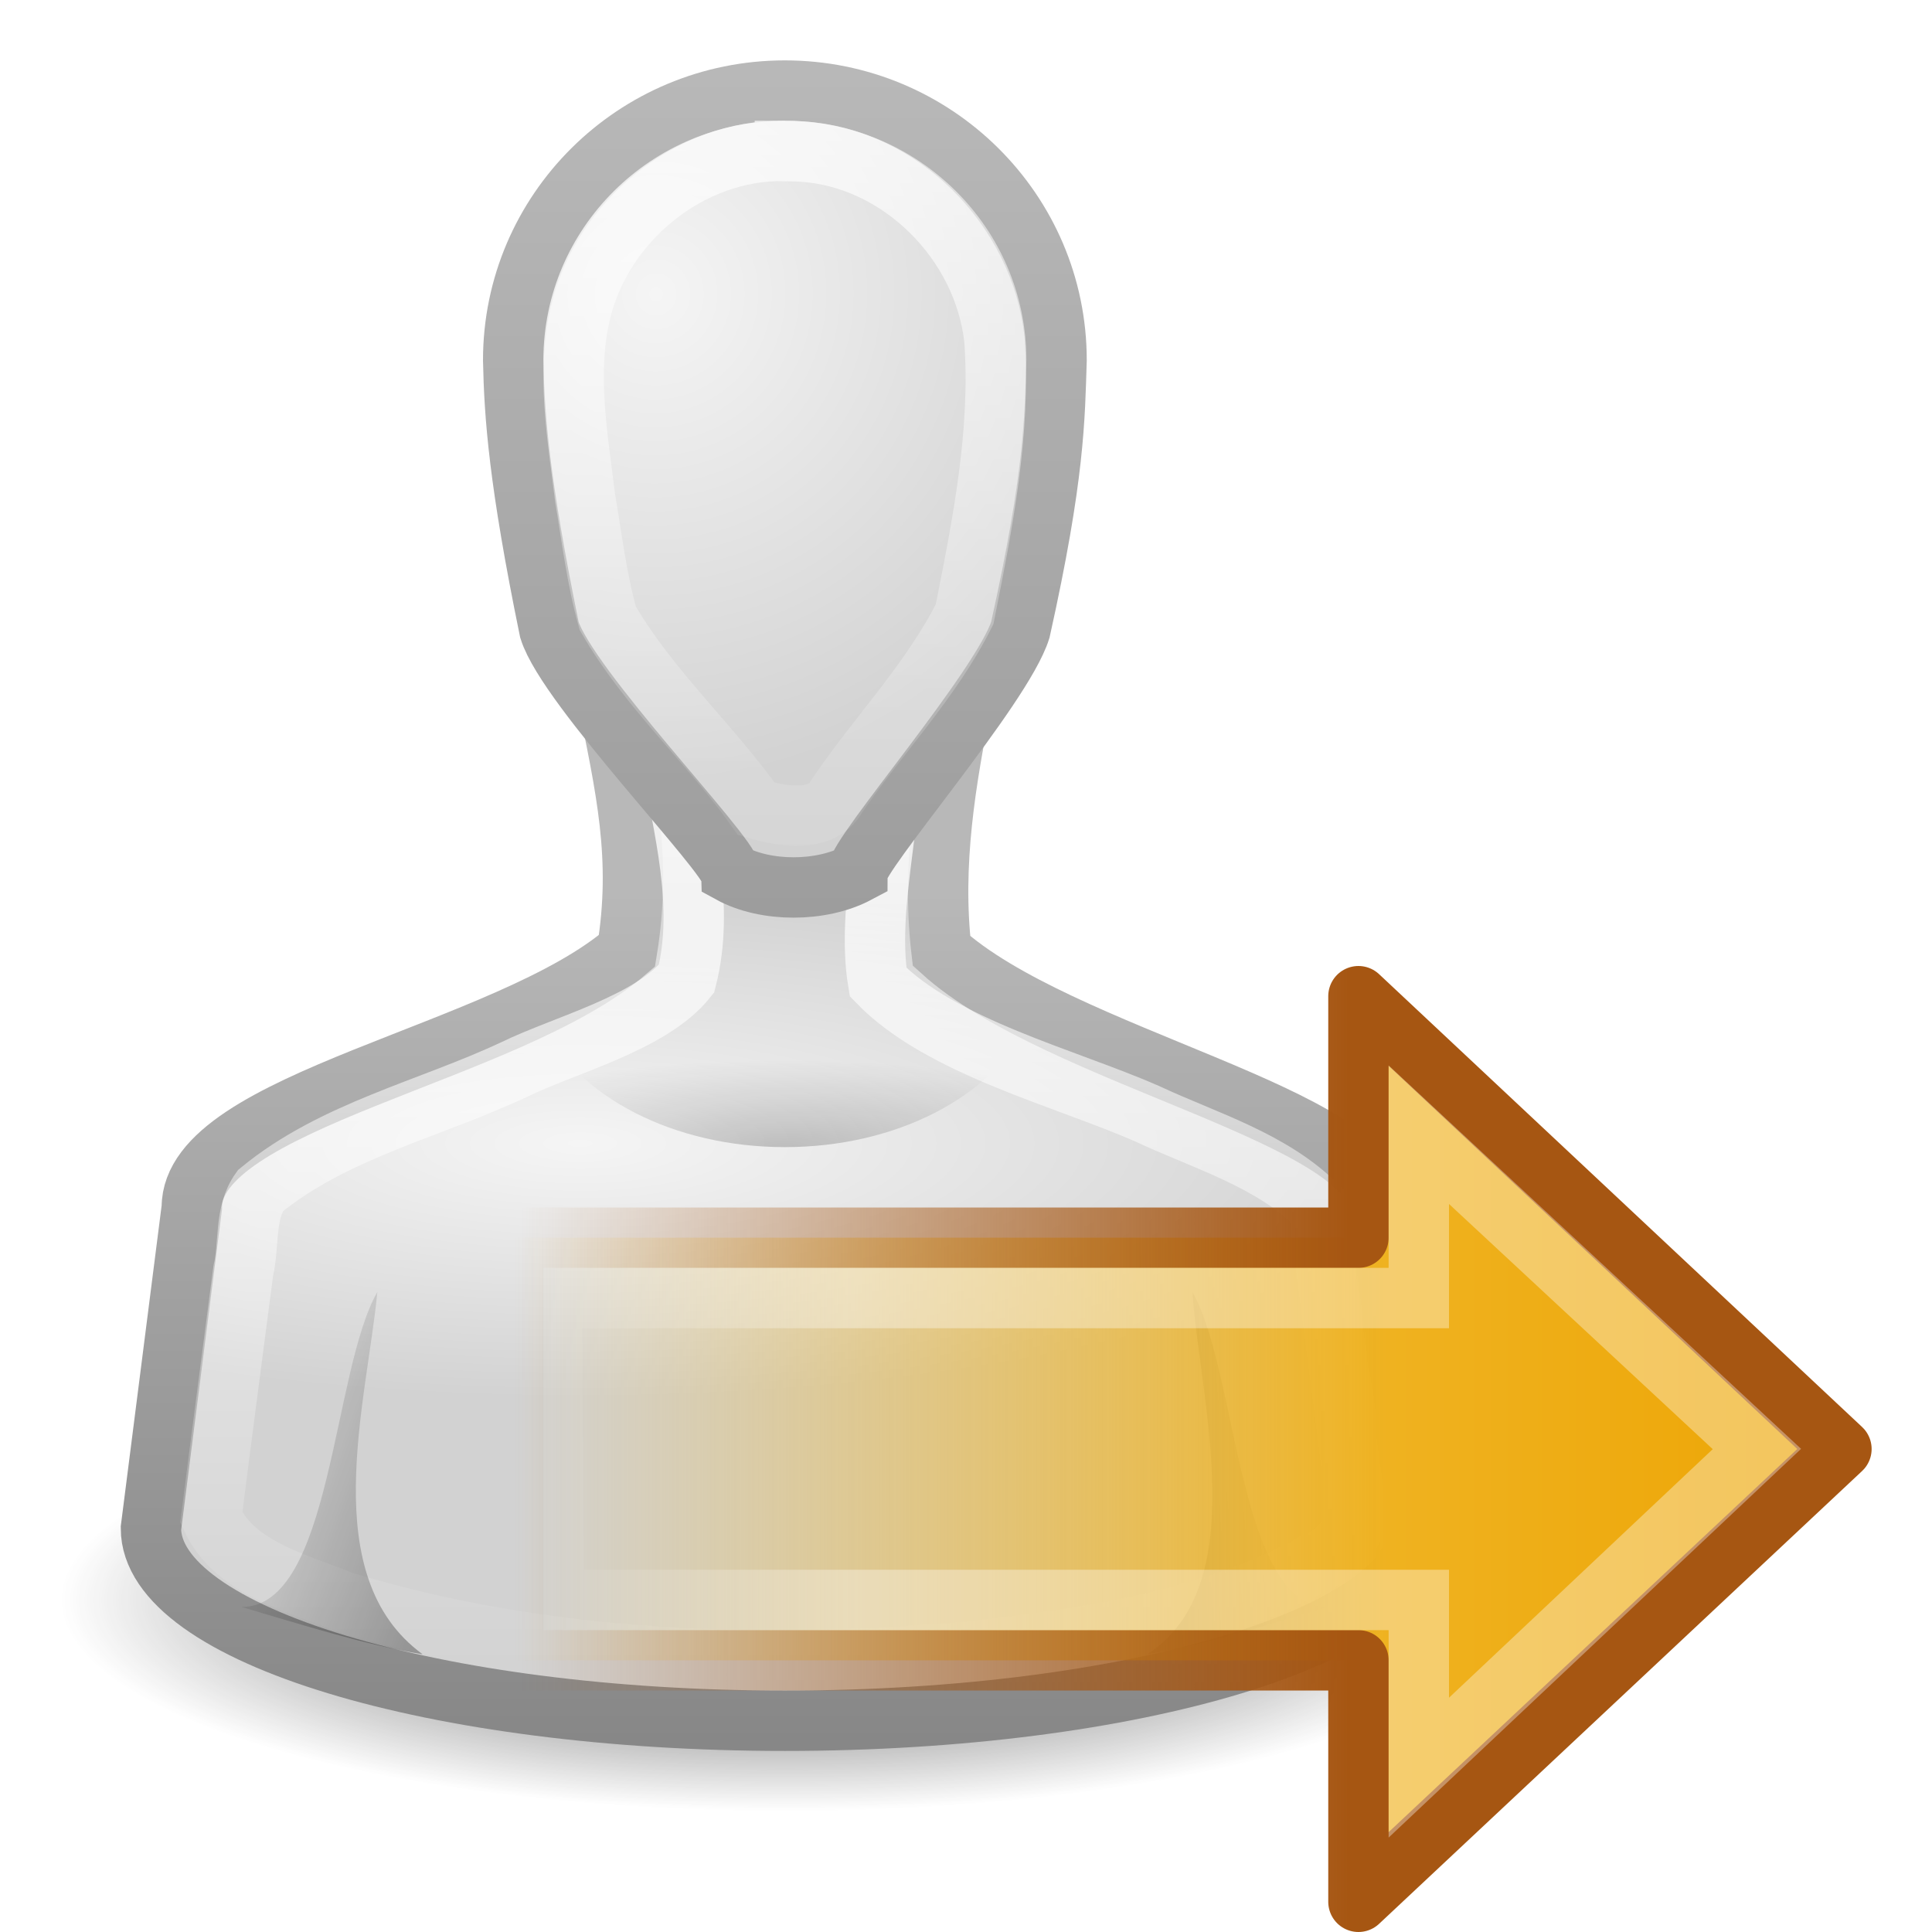
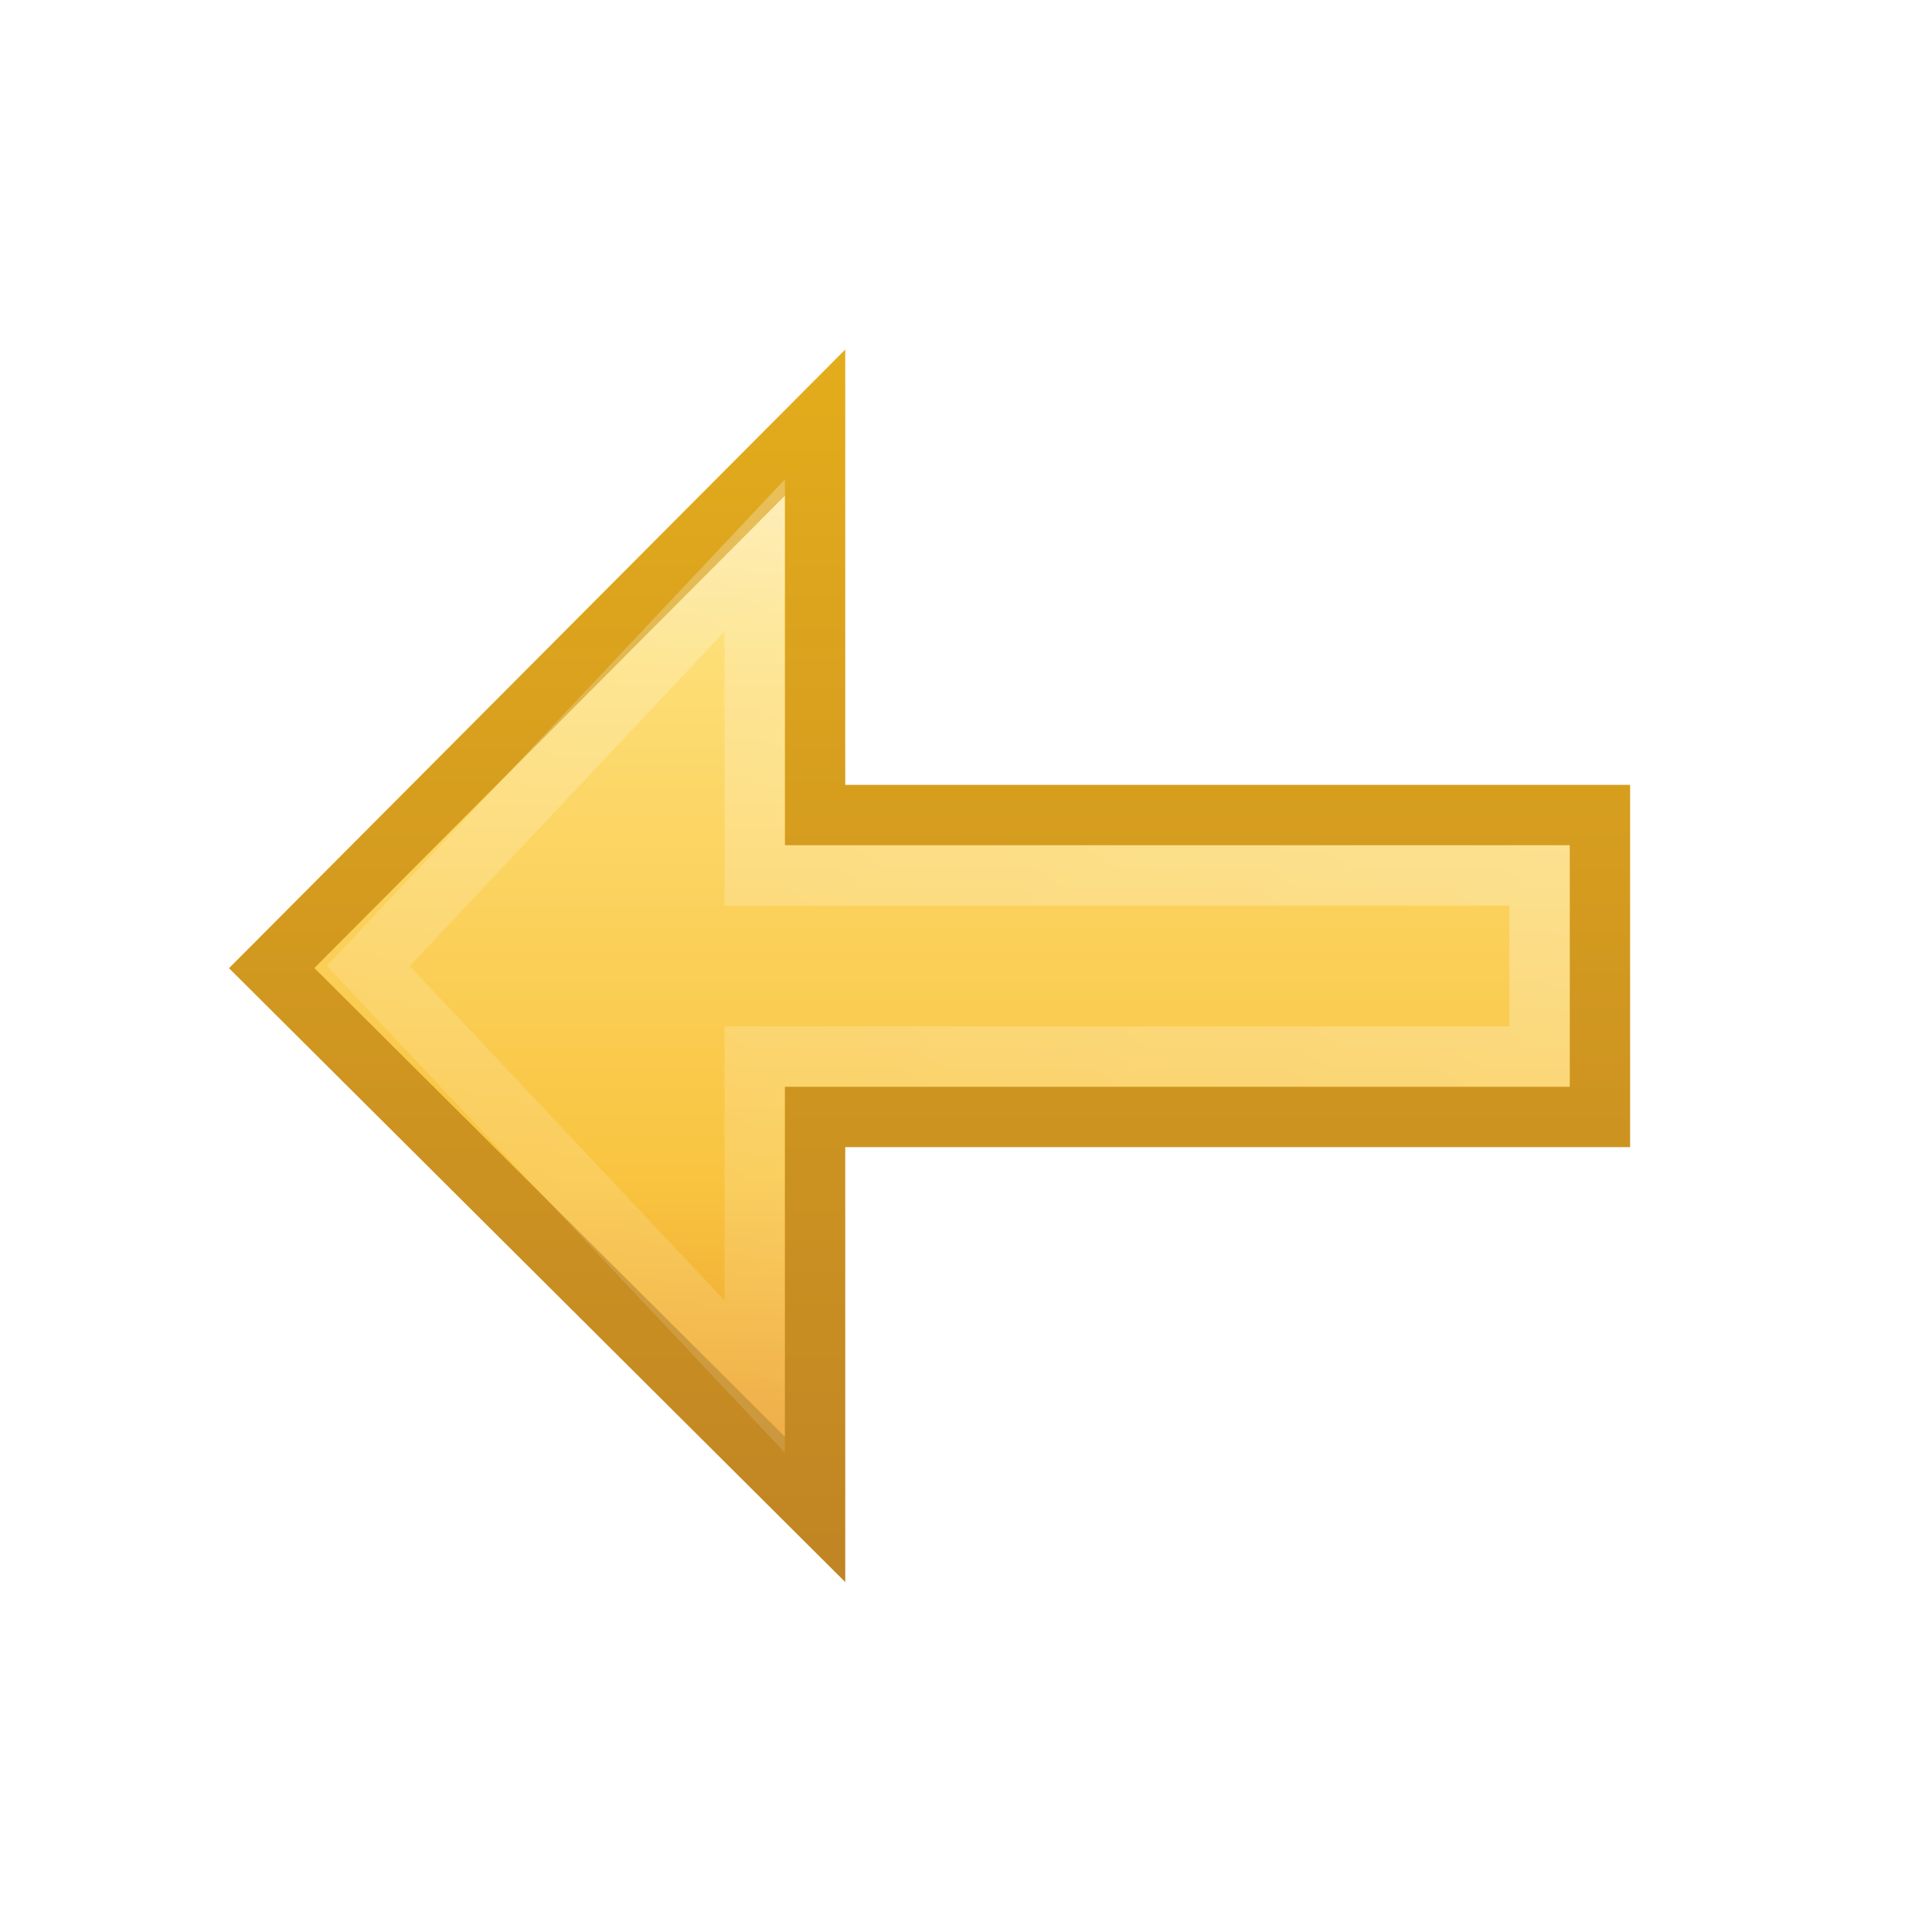
- <svg xmlns="http://www.w3.org/2000/svg" xmlns:xlink="http://www.w3.org/1999/xlink" version="1.0" width="32" height="32" id="svg11300">
-   <defs id="defs3">
-     <linearGradient id="linearGradient3341">
-       <stop id="stop3343" style="stop-color:#ffffff;stop-opacity:1" offset="0" />
-       <stop id="stop3345" style="stop-color:#ffffff;stop-opacity:0" offset="1" />
+ <svg xmlns="http://www.w3.org/2000/svg" xmlns:xlink="http://www.w3.org/1999/xlink" width="32" height="32" id="svg2491" version="1.1">
+   <defs id="defs2493">
+     <linearGradient id="linearGradient3166">
+       <stop id="stop3168" offset="0" style="stop-color:#a7cc5c;stop-opacity:1;" />
+       <stop id="stop3170" offset="1" style="stop-color:#789e2d;stop-opacity:1;" />
    </linearGradient>
-     <linearGradient id="linearGradient3840">
-       <stop id="stop3842" style="stop-color:#eda606;stop-opacity:1" offset="0" />
-       <stop id="stop3844" style="stop-color:#efb220;stop-opacity:1" offset="0.318" />
-       <stop id="stop3846" style="stop-color:#f1be3b;stop-opacity:0" offset="1" />
+     <linearGradient id="linearGradient5113">
+       <stop id="stop5115" offset="0" style="stop-color:white;stop-opacity:1;" />
+       <stop id="stop5117" offset="1" style="stop-color:white;stop-opacity:0;" />
    </linearGradient>
-     <linearGradient id="linearGradient5432">
-       <stop id="stop5434" style="stop-color:#a65612;stop-opacity:1" offset="0" />
-       <stop id="stop5436" style="stop-color:#a65612;stop-opacity:0" offset="1" />
+     <linearGradient id="linearGradient2264">
+       <stop style="stop-color:#d7e866;stop-opacity:1;" offset="0" id="stop2266" />
+       <stop style="stop-color:#8cab2a;stop-opacity:1;" offset="1" id="stop2268" />
    </linearGradient>
-     <linearGradient x1="30" y1="5.703" x2="30" y2="27.957" id="linearGradient2893" xlink:href="#linearGradient3341-2" gradientUnits="userSpaceOnUse" gradientTransform="matrix(0.5410937,0,0,0.603279,3.767194,-0.4403897)" />
-     <radialGradient cx="30" cy="33.188" r="4.688" fx="30" fy="33.188" id="radialGradient2891" xlink:href="#linearGradient5060-3" gradientUnits="userSpaceOnUse" gradientTransform="matrix(1.30387,-4.7098302e-7,1.8183369e-7,0.3072442,-19.11612,9.803347)" />
-     <linearGradient x1="38" y1="39" x2="43" y2="38.6" id="linearGradient2889-6" xlink:href="#linearGradient5060-3" gradientUnits="userSpaceOnUse" gradientTransform="matrix(0.75,0,0,0.6521739,-3.249996,0.2260888)" />
-     <linearGradient x1="22" y1="39" x2="17" y2="37.438" id="linearGradient2887-5" xlink:href="#linearGradient5060-3" gradientUnits="userSpaceOnUse" gradientTransform="matrix(0.75,0,0,0.6521739,-1.749996,0.2260888)" />
-     <linearGradient x1="30" y1="5" x2="30" y2="44.679" id="linearGradient2885" xlink:href="#linearGradient3785-0" gradientUnits="userSpaceOnUse" gradientTransform="matrix(0.6000148,0,0,0.6380476,1.999557,-1.009373)" />
-     <radialGradient cx="26.376" cy="12.313" r="8" fx="26.376" fy="12.313" id="radialGradient2883" xlink:href="#linearGradient6954-6" gradientUnits="userSpaceOnUse" gradientTransform="matrix(0.9841231,-0.08459387,0.07687018,1.011232,-9.038524,-4.344719)" />
-     <linearGradient x1="24.349" y1="57.333" x2="24.349" y2="83.733" id="linearGradient2880-0" xlink:href="#linearGradient3341-2" gradientUnits="userSpaceOnUse" gradientTransform="matrix(0.6551745,0,0,0.6818225,3.047376,-28.09122)" />
-     <linearGradient x1="30" y1="25.085" x2="30" y2="45" id="linearGradient2878" xlink:href="#linearGradient3785-0" gradientUnits="userSpaceOnUse" gradientTransform="matrix(0.6774201,0,0,0.7083345,-0.3226035,-2.02087)" />
-     <radialGradient cx="25" cy="28.66" r="16" fx="25" fy="28.66" id="radialGradient2876-9" xlink:href="#linearGradient6954-6" gradientUnits="userSpaceOnUse" gradientTransform="matrix(0.8891139,0,0,0.2643979,-5.614948,12.35986)" />
-     <radialGradient cx="32" cy="41.5" r="21" fx="32" fy="41.5" id="radialGradient2874" xlink:href="#linearGradient5060-3" gradientUnits="userSpaceOnUse" gradientTransform="matrix(0.5714286,0,0,0.1666667,1.714283,20.58333)" />
-     <linearGradient id="linearGradient5060-3">
-       <stop id="stop5062-1" style="stop-color:#000000;stop-opacity:1" offset="0" />
-       <stop id="stop5064-1" style="stop-color:#000000;stop-opacity:0" offset="1" />
+     <linearGradient xlink:href="#linearGradient5113" id="linearGradient3012" gradientUnits="userSpaceOnUse" gradientTransform="matrix(-0.8568984,0,0,0.8503062,33.78757,9.928788)" x1="16.068" y1="11.133" x2="37.731" y2="42.794" />
+     <linearGradient xlink:href="#linearGradient3846" id="linearGradient3015" gradientUnits="userSpaceOnUse" x1="21.131" y1="13.152" x2="21.131" y2="38.715" gradientTransform="matrix(-0.8529416,0,0,0.8503062,30.34367,9.975236)" />
+     <linearGradient id="linearGradient4011">
+       <stop id="stop4013" style="stop-color:#ffffff;stop-opacity:1;" offset="0" />
+       <stop offset="0.508" style="stop-color:#ffffff;stop-opacity:0.235;" id="stop4015" />
+       <stop id="stop4017" style="stop-color:#ffffff;stop-opacity:0.157;" offset="0.835" />
+       <stop id="stop4019" style="stop-color:#ffffff;stop-opacity:0.392;" offset="1" />
    </linearGradient>
-     <linearGradient id="linearGradient3341-2">
-       <stop id="stop3343-0" style="stop-color:#ffffff;stop-opacity:1" offset="0" />
-       <stop id="stop3345-7" style="stop-color:#ffffff;stop-opacity:0" offset="1" />
+     <radialGradient xlink:href="#linearGradient3846" id="radialGradient3013" gradientUnits="userSpaceOnUse" gradientTransform="matrix(0,1.700878,-2.245129,0,24.95807,-40.23605)" cx="23.896" cy="3.99" fx="23.896" fy="3.99" r="20.397" />
+     <linearGradient id="linearGradient3846">
+       <stop offset="0" style="stop-color:#fff3cb;stop-opacity:1" id="stop3848" />
+       <stop offset="0.262" style="stop-color:#fdde76;stop-opacity:1" id="stop3850" />
+       <stop offset="0.661" style="stop-color:#f9c440;stop-opacity:1" id="stop3852" />
+       <stop offset="1" style="stop-color:#e48b20;stop-opacity:1" id="stop3854" />
    </linearGradient>
-     <linearGradient id="linearGradient6954-6">
-       <stop id="stop6960-2" style="stop-color:#f5f5f5;stop-opacity:1" offset="0" />
-       <stop id="stop6962-1" style="stop-color:#d2d2d2;stop-opacity:1" offset="1" />
+     <linearGradient xlink:href="#linearGradient3856" id="linearGradient3015-2" gradientUnits="userSpaceOnUse" gradientTransform="matrix(0.7126612,0,0,0.7126613,-1.10387,-1.10387)" x1="18.379" y1="44.98" x2="18.379" y2="3.082" />
+     <linearGradient id="linearGradient3856">
+       <stop offset="0" style="stop-color:#b67926;stop-opacity:1" id="stop3858" />
+       <stop offset="1" style="stop-color:#eab41a;stop-opacity:1" id="stop3860" />
    </linearGradient>
-     <linearGradient id="linearGradient3785-0">
-       <stop id="stop3787-1" style="stop-color:#b8b8b8;stop-opacity:1" offset="0" />
-       <stop id="stop3789-9" style="stop-color:#878787;stop-opacity:1" offset="1" />
+     <linearGradient xlink:href="#linearGradient3856" id="linearGradient3819" x1="10" y1="48" x2="10" y2="18" gradientUnits="userSpaceOnUse" gradientTransform="translate(-4,0)" />
+     <radialGradient r="10.625" fy="4.625" fx="62.625" cy="4.625" cx="62.625" gradientTransform="matrix(1.505882,0,0,0.37647,-78.30589,26.25882)" gradientUnits="userSpaceOnUse" id="radialGradient3045" xlink:href="#linearGradient8838" />
+     <linearGradient id="linearGradient8838">
+       <stop id="stop8840" style="stop-color:#000000;stop-opacity:1" offset="0" />
+       <stop id="stop8842" style="stop-color:#000000;stop-opacity:0" offset="1" />
    </linearGradient>
-     <linearGradient x1="3.888" y1="26.023" x2="-8.798" y2="26.023" id="linearGradient3134" xlink:href="#linearGradient3341" gradientUnits="userSpaceOnUse" gradientTransform="matrix(0.4088481,0,0,0.3832846,12.5293,14.23806)" />
-     <linearGradient x1="3.874" y1="28.281" x2="62.4" y2="28.281" id="linearGradient3137" xlink:href="#linearGradient3840" gradientUnits="userSpaceOnUse" gradientTransform="matrix(-0.3632623,0,0,0.3598443,31.16518,15.72906)" />
-     <linearGradient x1="41.817" y1="45.61" x2="41.817" y2="26.598" id="linearGradient3139" xlink:href="#linearGradient5432" gradientUnits="userSpaceOnUse" gradientTransform="matrix(0,-0.7147012,0.7214898,0,-10.56982,53.49163)" />
+     <radialGradient r="10.625" fy="4.625" fx="62.625" cy="4.625" cx="62.625" gradientTransform="matrix(0.4840336,0,0,0.1531403,-16.74118,42.80746)" gradientUnits="userSpaceOnUse" id="radialGradient3990" xlink:href="#linearGradient8838" />
  </defs>
-   <g transform="translate(-7,-1)" id="g3735">
-     <path d="m 32,27.5 a 12,3.5 0 0 1 -24,0 12,3.5 0 1 1 24,0 z" id="path3823" style="opacity:0.8;fill:url(#radialGradient2874);fill-opacity:1;stroke:none" />
-     <path d="m 17.052,12.5 c 0.312,1.542 0.585,2.708 0.332,4.25 -1.972,1.711 -7.214,2.479 -7.207,4.25 l -0.677,5.313 c 0,1.76 4.701,3.188 10.5,3.188 5.799,0 10.5,-1.427 10.5,-3.188 l -0.677,-5.313 c -0.008,-1.516 -5.281,-2.479 -7.229,-4.25 -0.166,-1.431 0.066,-2.819 0.354,-4.25 l -5.896,0 z" id="path3766" style="fill:url(#radialGradient2876-9);fill-opacity:1;stroke:url(#linearGradient2878);stroke-width:1;stroke-miterlimit:4;stroke-opacity:1;stroke-dasharray:none" />
-     <path d="m 18.109,13.5 c 0.207,1.218 0.571,2.497 0.262,3.71 -0.586,0.735 -2.025,1.099 -2.851,1.503 -1.402,0.659 -2.992,1.011 -4.208,2.009 -0.267,0.373 -0.179,0.889 -0.283,1.329 -0.176,1.362 -0.358,2.723 -0.529,4.085 0.372,0.828 1.4,1.075 2.178,1.39 3.318,1.01 6.849,1.123 10.285,0.838 2.001,-0.22 4.07,-0.507 5.854,-1.497 0.549,-0.23 0.801,-0.764 0.61,-1.311 -0.19,-1.519 -0.41,-3.035 -0.582,-4.555 -0.764,-0.785 -1.875,-1.1 -2.847,-1.555 -1.344,-0.592 -3.412,-1.104 -4.454,-2.179 -0.202,-1.207 0.254,-2.749 0.191,-3.766 -1.375,2e-6 -2.251,-4e-6 -3.626,3e-6 z" id="path3894" style="fill:none;stroke:url(#linearGradient2880-0);stroke-width:1;stroke-miterlimit:4;stroke-opacity:1;stroke-dasharray:none" />
-     <path d="m 20,2.5 c -2.485,0 -4.5,2 -4.5,4.466 0.019,0.913 0.093,1.997 0.6,4.466 0.3,0.957 2.976,3.709 3,4.028 0.582,0.319 1.5,0.319 2.1,0 0,-0.319 2.4,-3.071 2.7,-4.028 0.571,-2.566 0.569,-3.509 0.6,-4.466 0,-2.467 -2.015,-4.466 -4.5,-4.466 z" id="path3764" style="fill:url(#radialGradient2883);fill-opacity:1;stroke:url(#linearGradient2885);stroke-width:1;stroke-miterlimit:4;stroke-opacity:1;stroke-dasharray:none" />
-     <path d="m 14,28.4 c -1.772,-1.293 -0.927,-4.163 -0.75,-6 -0.75,1.304 -0.75,5.217 -2.25,5.217 1.022,0.299 2.062,0.63 3,0.783 z" id="path3848" style="opacity:0.3;fill:url(#linearGradient2887-5);fill-opacity:1;stroke:none" />
-     <path d="m 26,28.4 c 1.763,-1.137 0.868,-4.23 0.75,-6 0.75,1.304 0.75,5.217 2.25,5.217 -1.022,0.299 -2.062,0.63 -3,0.783 z" id="path3850" style="opacity:0.3;fill:url(#linearGradient2889-6);fill-opacity:1;stroke:none" />
-     <path d="m 16,18 c 0.586,1.163 2.149,2 4,2 1.851,0 3.414,-0.837 4,-2 l -8,0 z" id="path3833" style="opacity:0.2;fill:url(#radialGradient2891);fill-opacity:1;stroke:none" />
-     <path d="m 20,3.5 c -1.578,-0.031 -3.035,1.166 -3.388,2.691 -0.233,1.003 -0.045,2.041 0.078,3.047 0.113,0.668 0.193,1.351 0.376,2.001 0.669,1.164 1.691,2.07 2.461,3.158 0.413,0.123 1.08,0.241 1.324,-0.198 0.691,-1.019 1.571,-1.918 2.126,-3.026 C 23.274,9.68 23.579,8.158 23.471,6.628 23.298,5.014 21.909,3.607 20.272,3.51 c -0.091,-0.007 -0.181,-0.011 -0.272,-0.011 z" id="path3906" style="opacity:0.7;fill:none;stroke:url(#linearGradient2893);stroke-width:1;stroke-miterlimit:4;stroke-opacity:1;stroke-dasharray:none" />
+   <g id="layer1" transform="translate(0,-16)">
+     <path style="fill:url(#linearGradient3015);fill-opacity:1;fill-rule:nonzero;stroke:url(#linearGradient3819);stroke-width:1;stroke-linecap:butt;stroke-linejoin:miter;stroke-miterlimit:4;stroke-opacity:1;stroke-dasharray:none;stroke-dashoffset:0;marker:none;visibility:visible;display:inline;overflow:visible" d="M 13.5,23 4.5,32.035 13.5,41 l 0,-6.5 13,0 0,-5 -13,0 z" id="path4348" />
+     <path style="opacity:0.354;fill:none;stroke:url(#linearGradient3012);stroke-width:1;stroke-linecap:butt;stroke-linejoin:miter;stroke-miterlimit:4;stroke-opacity:1;stroke-dasharray:none;stroke-dashoffset:0;marker:none;visibility:visible;display:inline;overflow:visible" d="M 12.5,25.2 6.1,32 12.5,38.8 l 0,-5.3 13,0 1.18e-4,-3 -13,0 z" id="path4360" />
  </g>
-   <path d="M 22.5,16.5 30.5,24 l -8,7.5 0,-4 -14,0 0,-7 14,0 0,-4 z" id="path3801" style="fill:url(#linearGradient3137);fill-opacity:1;fill-rule:nonzero;stroke:url(#linearGradient3139);stroke-width:1;stroke-linecap:round;stroke-linejoin:round;stroke-miterlimit:4;stroke-opacity:1;stroke-dasharray:none;stroke-dashoffset:0;marker:none;visibility:visible;display:inline;overflow:visible" />
-   <path d="m 23.5,18.794 5.6,5.206 -5.6,5.278 0,-2.778 -14.325,0 -0.039,-5 14.364,0 0,-2.706 z" id="path3803" style="opacity:0.354;fill:none;stroke:url(#linearGradient3134);stroke-width:1;stroke-linecap:butt;stroke-linejoin:miter;stroke-miterlimit:4;stroke-opacity:1;stroke-dasharray:none;stroke-dashoffset:0;marker:none;visibility:visible;display:inline;overflow:visible" />
</svg>
